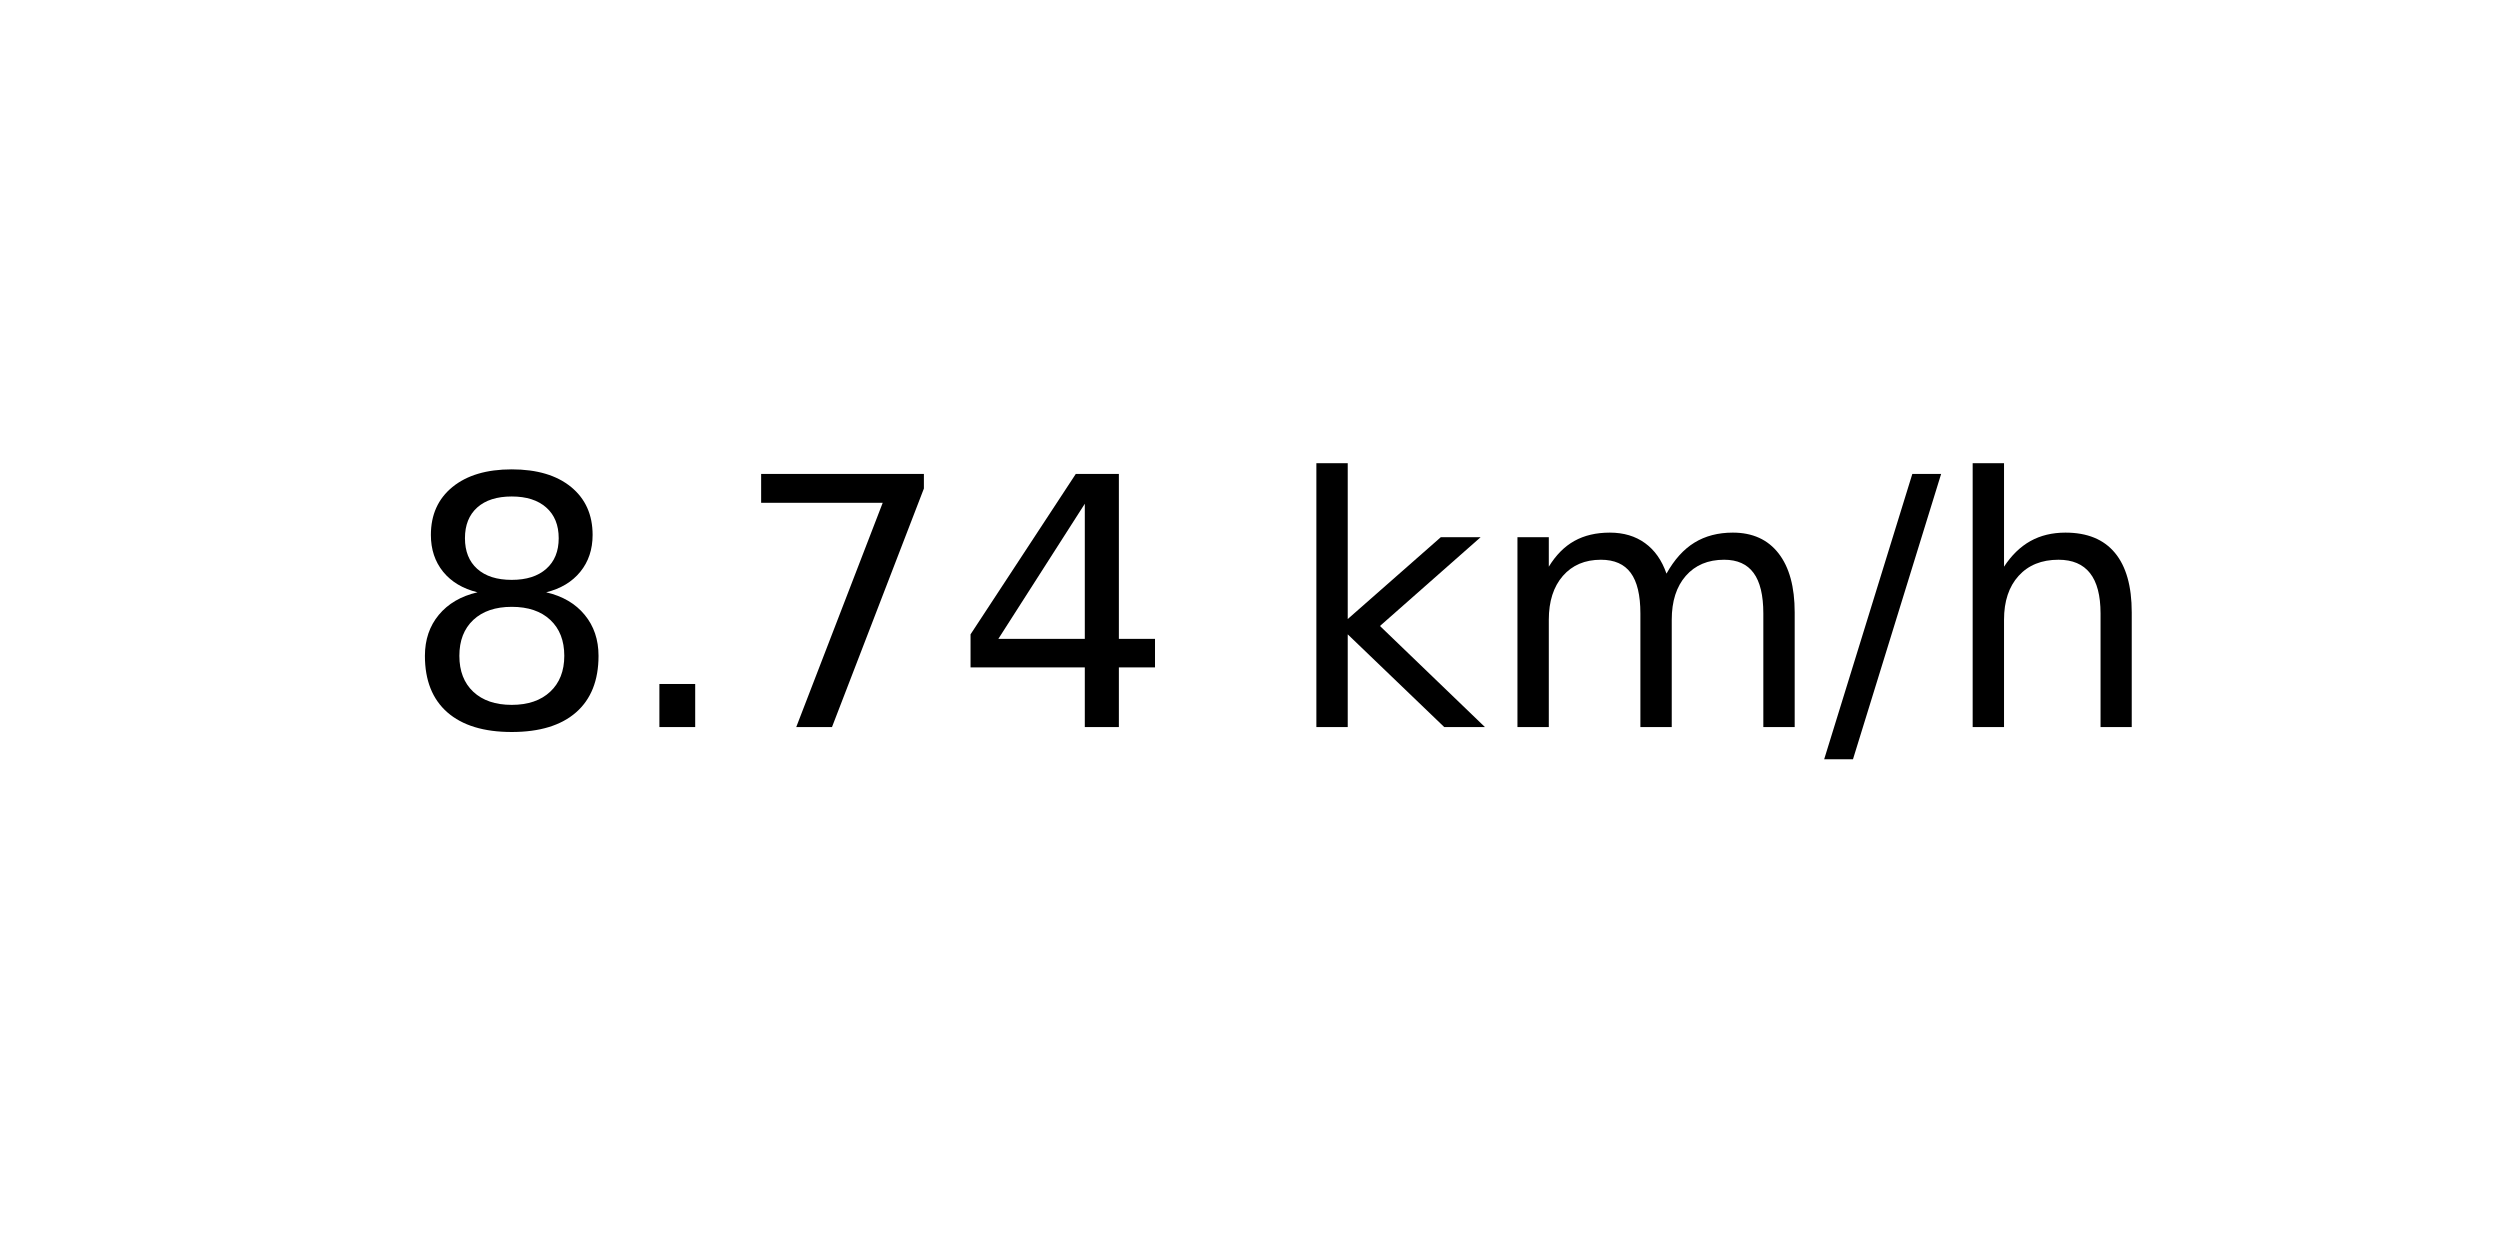
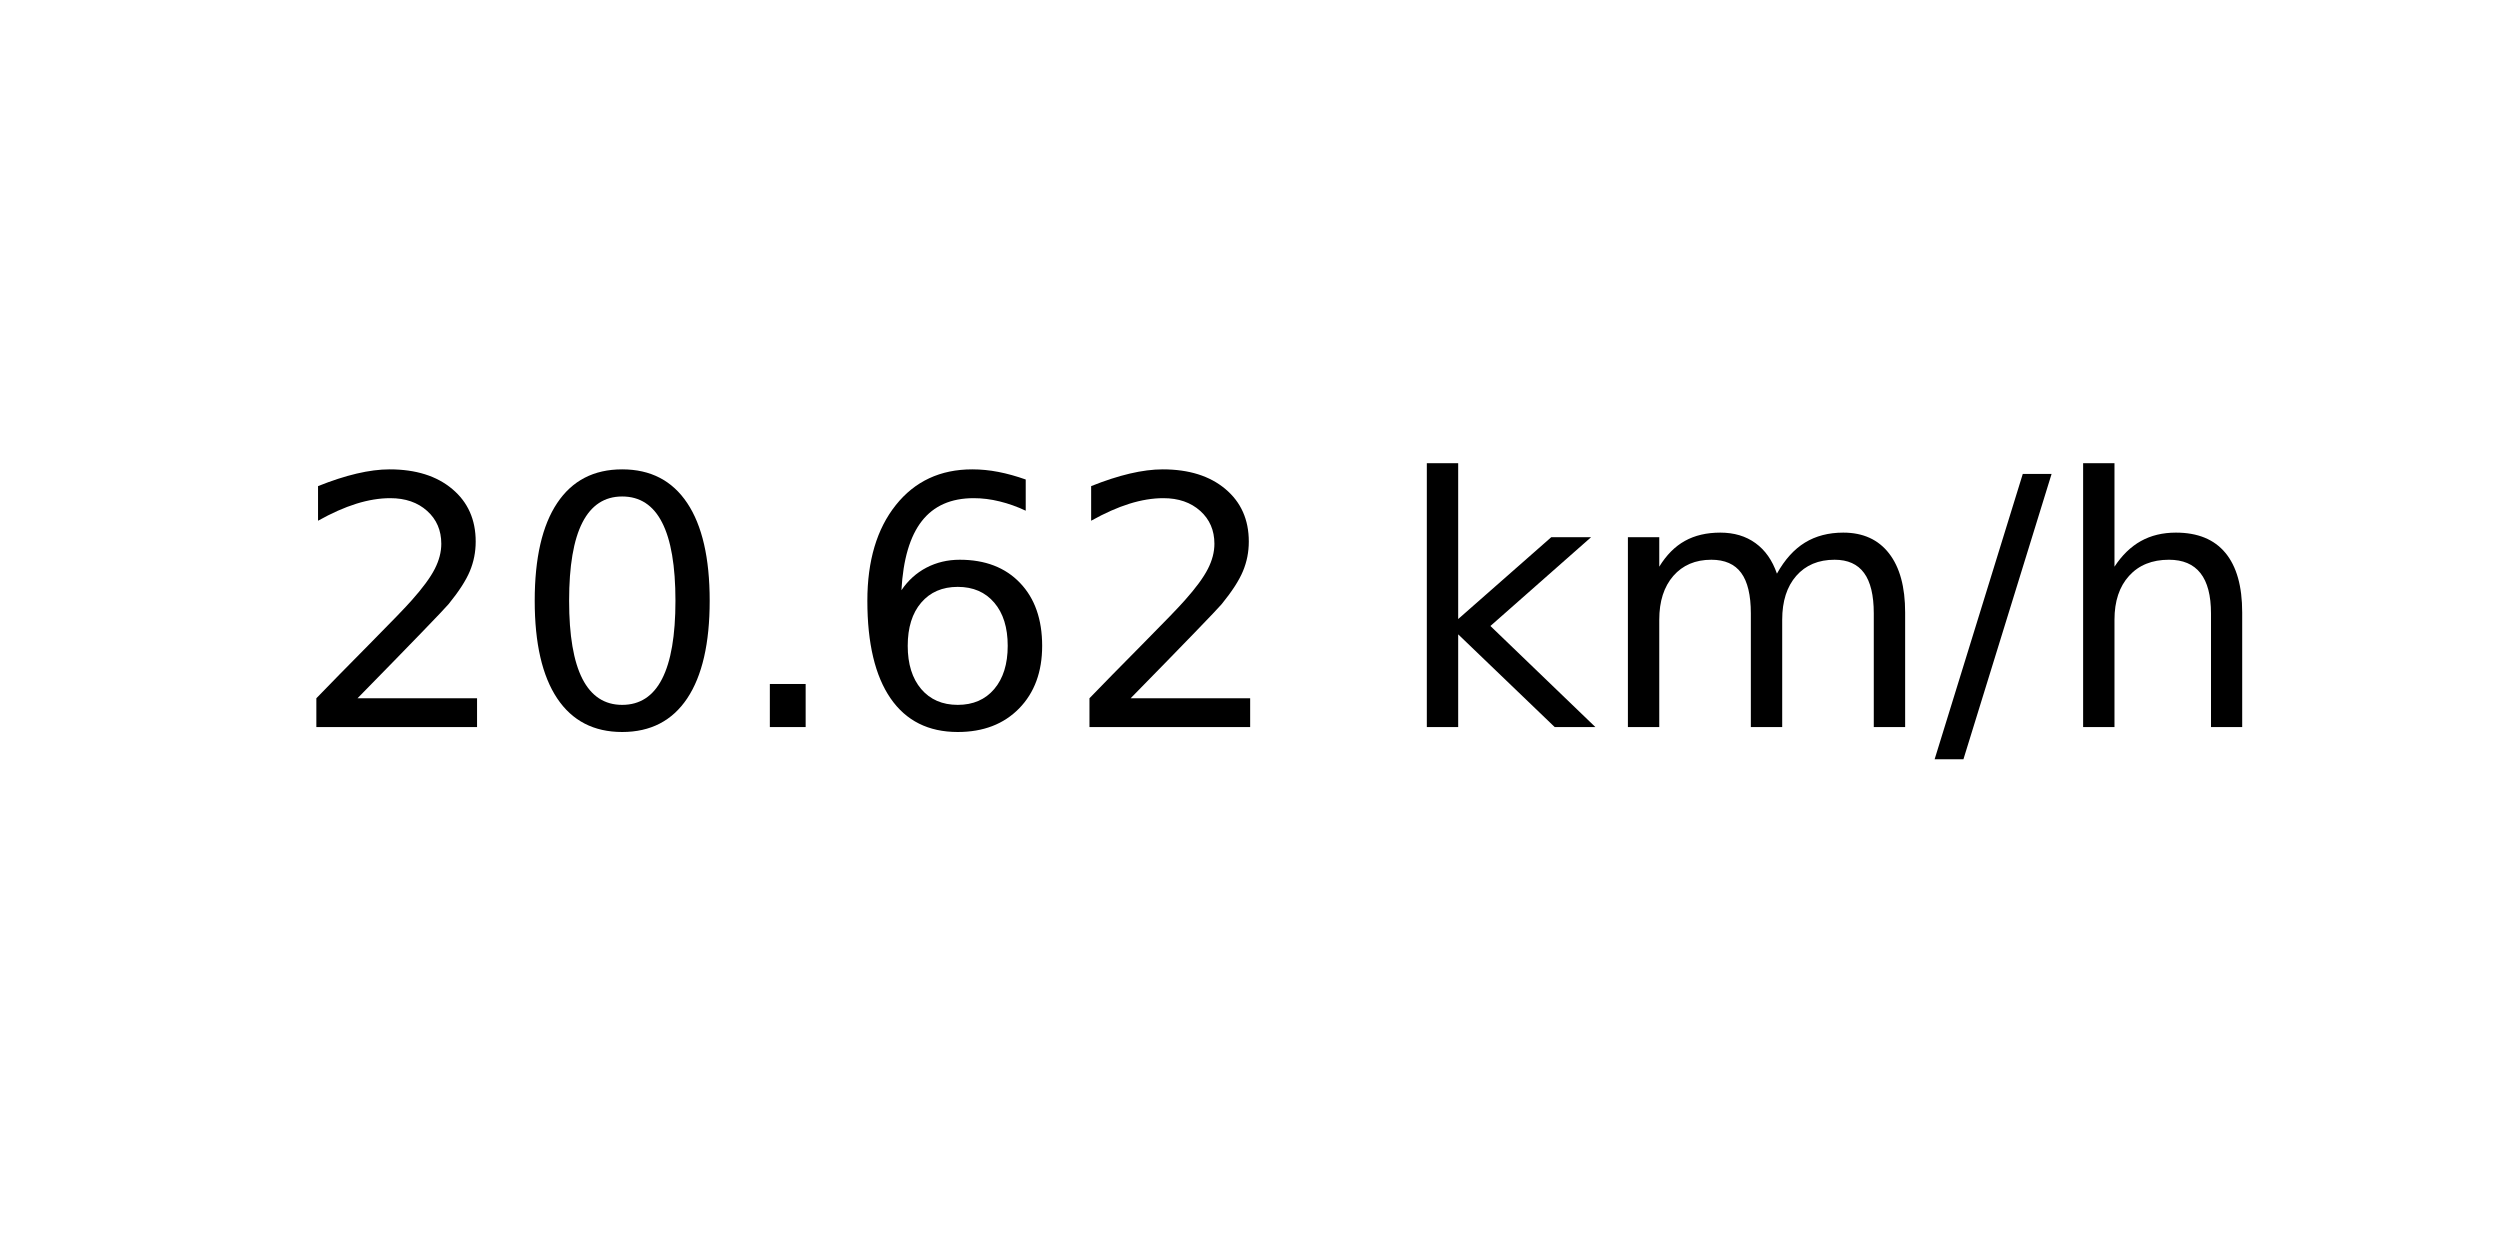
<svg xmlns="http://www.w3.org/2000/svg" xmlns:xlink="http://www.w3.org/1999/xlink" width="72pt" height="36pt" viewBox="0 0 72 36" version="1.1">
  <defs>
    <style type="text/css">*{stroke-linejoin: round; stroke-linecap: butt}</style>
  </defs>
  <g id="figure_1">
    <g id="axes_1">
      <g id="text_1">
-         <g transform="translate(11.55937 20.93937) scale(0.1 -0.1)">
+         <g transform="translate(8.378125 20.93937) scale(0.1 -0.1)">
          <defs>
-             <path id="DejaVuSans-38" d="M 2034 2216  Q 1584 2216 1326 1975  Q 1069 1734 1069 1313  Q 1069 891 1326 650  Q 1584 409 2034 409  Q 2484 409 2743 651  Q 3003 894 3003 1313  Q 3003 1734 2745 1975  Q 2488 2216 2034 2216  z M 1403 2484  Q 997 2584 770 2862  Q 544 3141 544 3541  Q 544 4100 942 4425  Q 1341 4750 2034 4750  Q 2731 4750 3128 4425  Q 3525 4100 3525 3541  Q 3525 3141 3298 2862  Q 3072 2584 2669 2484  Q 3125 2378 3379 2068  Q 3634 1759 3634 1313  Q 3634 634 3220 271  Q 2806 -91 2034 -91  Q 1263 -91 848 271  Q 434 634 434 1313  Q 434 1759 690 2068  Q 947 2378 1403 2484  z M 1172 3481  Q 1172 3119 1398 2916  Q 1625 2713 2034 2713  Q 2441 2713 2670 2916  Q 2900 3119 2900 3481  Q 2900 3844 2670 4047  Q 2441 4250 2034 4250  Q 1625 4250 1398 4047  Q 1172 3844 1172 3481  z " transform="scale(0.015625)" />
+             <path id="DejaVuSans-32" d="M 1228 531  L 3431 531  L 3431 0  L 469 0  L 469 531  Q 828 903 1448 1529  Q 2069 2156 2228 2338  Q 2531 2678 2651 2914  Q 2772 3150 2772 3378  Q 2772 3750 2511 3984  Q 2250 4219 1831 4219  Q 1534 4219 1204 4116  Q 875 4013 500 3803  L 500 4441  Q 881 4594 1212 4672  Q 1544 4750 1819 4750  Q 2544 4750 2975 4387  Q 3406 4025 3406 3419  Q 3406 3131 3298 2873  Q 3191 2616 2906 2266  Q 2828 2175 2409 1742  Q 1991 1309 1228 531  z " transform="scale(0.015625)" />
+             <path id="DejaVuSans-30" d="M 2034 4250  Q 1547 4250 1301 3770  Q 1056 3291 1056 2328  Q 1056 1369 1301 889  Q 1547 409 2034 409  Q 2525 409 2770 889  Q 3016 1369 3016 2328  Q 3016 3291 2770 3770  Q 2525 4250 2034 4250  z M 2034 4750  Q 2819 4750 3233 4129  Q 3647 3509 3647 2328  Q 3647 1150 3233 529  Q 2819 -91 2034 -91  Q 1250 -91 836 529  Q 422 1150 422 2328  Q 422 3509 836 4129  Q 1250 4750 2034 4750  z " transform="scale(0.015625)" />
            <path id="DejaVuSans-2e" d="M 684 794  L 1344 794  L 1344 0  L 684 0  L 684 794  z " transform="scale(0.015625)" />
-             <path id="DejaVuSans-37" d="M 525 4666  L 3525 4666  L 3525 4397  L 1831 0  L 1172 0  L 2766 4134  L 525 4134  L 525 4666  z " transform="scale(0.015625)" />
-             <path id="DejaVuSans-34" d="M 2419 4116  L 825 1625  L 2419 1625  L 2419 4116  z M 2253 4666  L 3047 4666  L 3047 1625  L 3713 1625  L 3713 1100  L 3047 1100  L 3047 0  L 2419 0  L 2419 1100  L 313 1100  L 313 1709  L 2253 4666  z " transform="scale(0.015625)" />
+             <path id="DejaVuSans-36" d="M 2113 2584  Q 1688 2584 1439 2293  Q 1191 2003 1191 1497  Q 1191 994 1439 701  Q 1688 409 2113 409  Q 2538 409 2786 701  Q 3034 994 3034 1497  Q 3034 2003 2786 2293  Q 2538 2584 2113 2584  z M 3366 4563  L 3366 3988  Q 3128 4100 2886 4159  Q 2644 4219 2406 4219  Q 1781 4219 1451 3797  Q 1122 3375 1075 2522  Q 1259 2794 1537 2939  Q 1816 3084 2150 3084  Q 2853 3084 3261 2657  Q 3669 2231 3669 1497  Q 3669 778 3244 343  Q 2819 -91 2113 -91  Q 1303 -91 875 529  Q 447 1150 447 2328  Q 447 3434 972 4092  Q 1497 4750 2381 4750  Q 2619 4750 2861 4703  Q 3103 4656 3366 4563  z " transform="scale(0.015625)" />
            <path id="DejaVuSans-20" transform="scale(0.015625)" />
            <path id="DejaVuSans-6b" d="M 581 4863  L 1159 4863  L 1159 1991  L 2875 3500  L 3609 3500  L 1753 1863  L 3688 0  L 2938 0  L 1159 1709  L 1159 0  L 581 0  L 581 4863  z " transform="scale(0.015625)" />
            <path id="DejaVuSans-6d" d="M 3328 2828  Q 3544 3216 3844 3400  Q 4144 3584 4550 3584  Q 5097 3584 5394 3201  Q 5691 2819 5691 2113  L 5691 0  L 5113 0  L 5113 2094  Q 5113 2597 4934 2840  Q 4756 3084 4391 3084  Q 3944 3084 3684 2787  Q 3425 2491 3425 1978  L 3425 0  L 2847 0  L 2847 2094  Q 2847 2600 2669 2842  Q 2491 3084 2119 3084  Q 1678 3084 1418 2786  Q 1159 2488 1159 1978  L 1159 0  L 581 0  L 581 3500  L 1159 3500  L 1159 2956  Q 1356 3278 1631 3431  Q 1906 3584 2284 3584  Q 2666 3584 2933 3390  Q 3200 3197 3328 2828  z " transform="scale(0.015625)" />
            <path id="DejaVuSans-2f" d="M 1625 4666  L 2156 4666  L 531 -594  L 0 -594  L 1625 4666  z " transform="scale(0.015625)" />
            <path id="DejaVuSans-68" d="M 3513 2113  L 3513 0  L 2938 0  L 2938 2094  Q 2938 2591 2744 2837  Q 2550 3084 2163 3084  Q 1697 3084 1428 2787  Q 1159 2491 1159 1978  L 1159 0  L 581 0  L 581 4863  L 1159 4863  L 1159 2956  Q 1366 3272 1645 3428  Q 1925 3584 2291 3584  Q 2894 3584 3203 3211  Q 3513 2838 3513 2113  z " transform="scale(0.015625)" />
          </defs>
-           <use xlink:href="#DejaVuSans-38" />
-           <use xlink:href="#DejaVuSans-2e" x="63.623" />
-           <use xlink:href="#DejaVuSans-37" x="95.41" />
-           <use xlink:href="#DejaVuSans-34" x="159.033" />
-           <use xlink:href="#DejaVuSans-20" x="222.656" />
-           <use xlink:href="#DejaVuSans-6b" x="254.443" />
-           <use xlink:href="#DejaVuSans-6d" x="312.354" />
-           <use xlink:href="#DejaVuSans-2f" x="409.766" />
-           <use xlink:href="#DejaVuSans-68" x="443.457" />
+           <use xlink:href="#DejaVuSans-32" />
+           <use xlink:href="#DejaVuSans-30" x="63.623" />
+           <use xlink:href="#DejaVuSans-2e" x="127.246" />
+           <use xlink:href="#DejaVuSans-36" x="159.033" />
+           <use xlink:href="#DejaVuSans-32" x="222.656" />
+           <use xlink:href="#DejaVuSans-20" x="286.279" />
+           <use xlink:href="#DejaVuSans-6b" x="318.066" />
+           <use xlink:href="#DejaVuSans-6d" x="375.977" />
+           <use xlink:href="#DejaVuSans-2f" x="473.389" />
+           <use xlink:href="#DejaVuSans-68" x="507.08" />
        </g>
      </g>
    </g>
  </g>
</svg>
